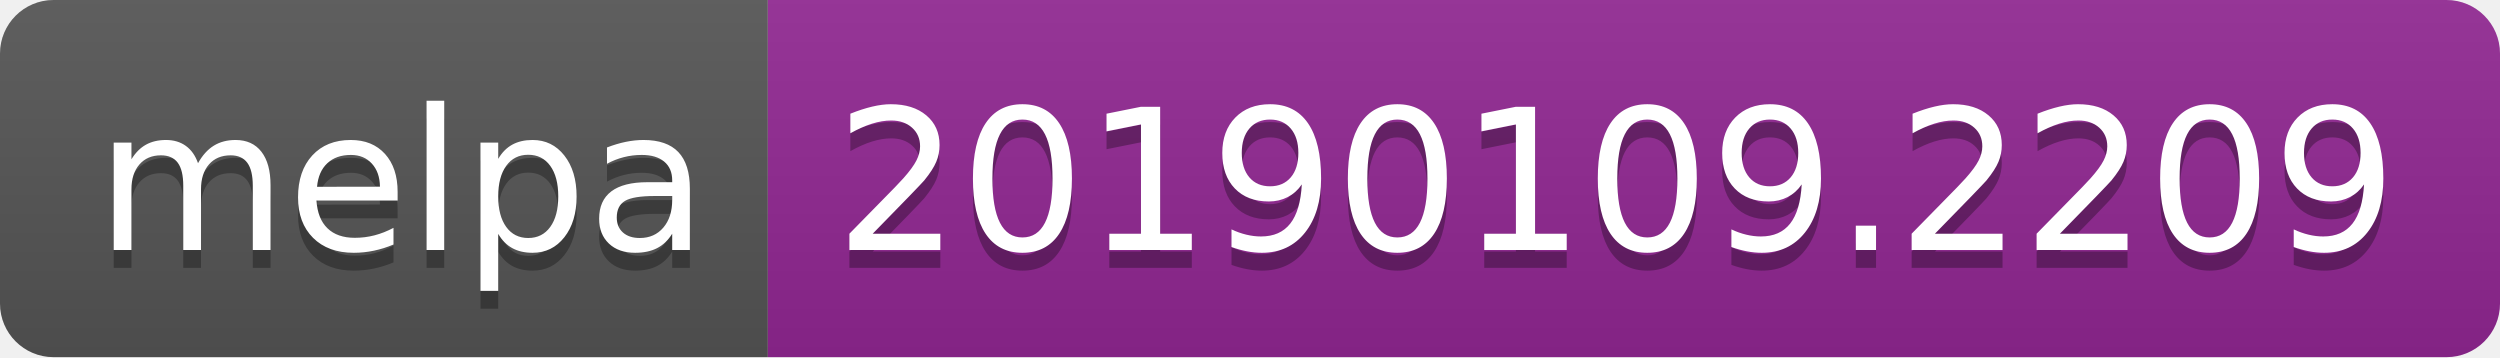
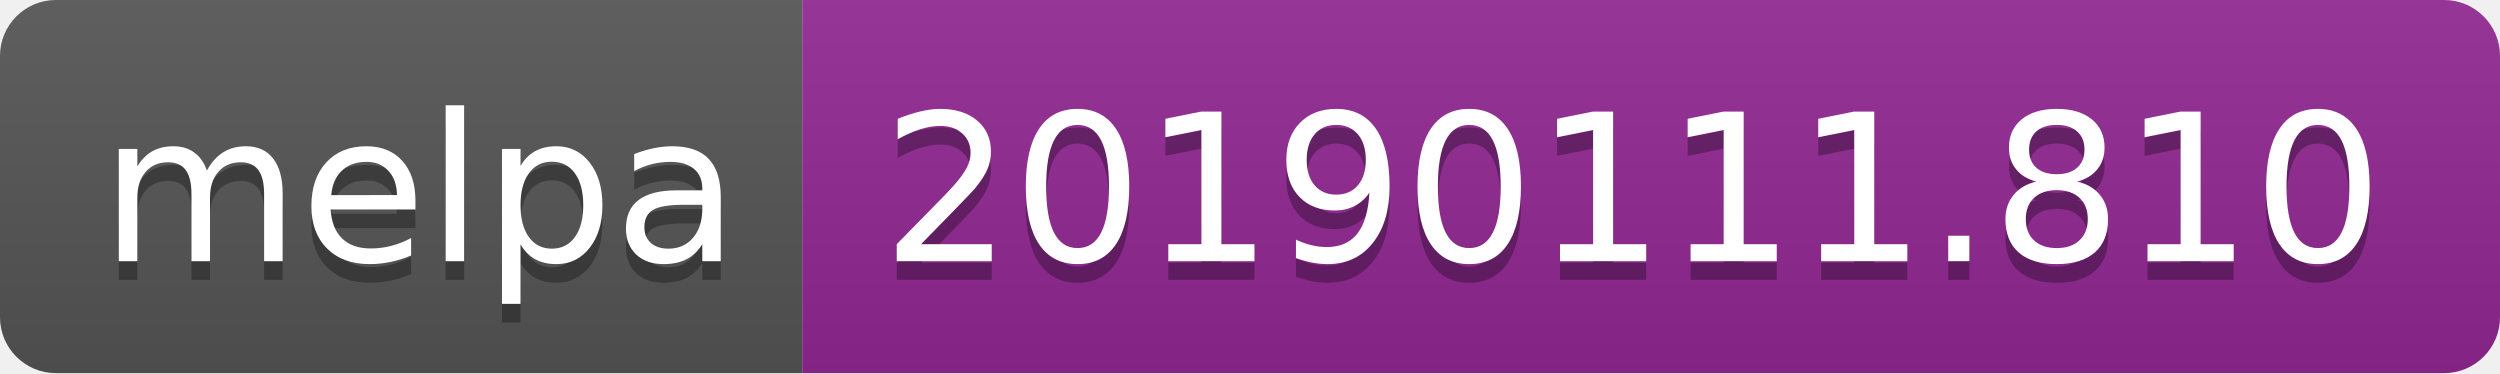
- <svg xmlns="http://www.w3.org/2000/svg" width="140" height="20">
+ <svg xmlns="http://www.w3.org/2000/svg" width="134" height="20">
  <linearGradient id="b" x2="0" y2="100%">
    <stop offset="0" stop-color="#bbb" stop-opacity=".1" />
    <stop offset="1" stop-opacity=".1" />
  </linearGradient>
  <clipPath id="a">
-     <rect width="140" height="20" rx="3" fill="#fff" />
+     <rect width="134" height="20" rx="3" fill="#fff" />
  </clipPath>
  <g clip-path="url(#a)">
    <path fill="#555" d="M0 0h43v20H0z" />
-     <path fill="#922793" d="M43 0h97v20H43z" />
-     <path fill="url(#b)" d="M0 0h140v20H0z" />
+     <path fill="#922793" d="M43 0h91v20H43z" />
+     <path fill="url(#b)" d="M0 0h134v20H0z" />
  </g>
  <g fill="#fff" text-anchor="middle" font-family="DejaVu Sans,Verdana,Geneva,sans-serif" font-size="110">
    <text x="225" y="150" fill="#010101" fill-opacity=".3" transform="scale(.1)" textLength="330">melpa</text>
    <text x="225" y="140" transform="scale(.1)" textLength="330">melpa</text>
-     <text x="905" y="150" fill="#010101" fill-opacity=".3" transform="scale(.1)" textLength="870">20190109.2209</text>
-     <text x="905" y="140" transform="scale(.1)" textLength="870">20190109.2209</text>
+     <text x="875" y="150" fill="#010101" fill-opacity=".3" transform="scale(.1)" textLength="810">20190111.810</text>
+     <text x="875" y="140" transform="scale(.1)" textLength="810">20190111.810</text>
  </g>
</svg>
